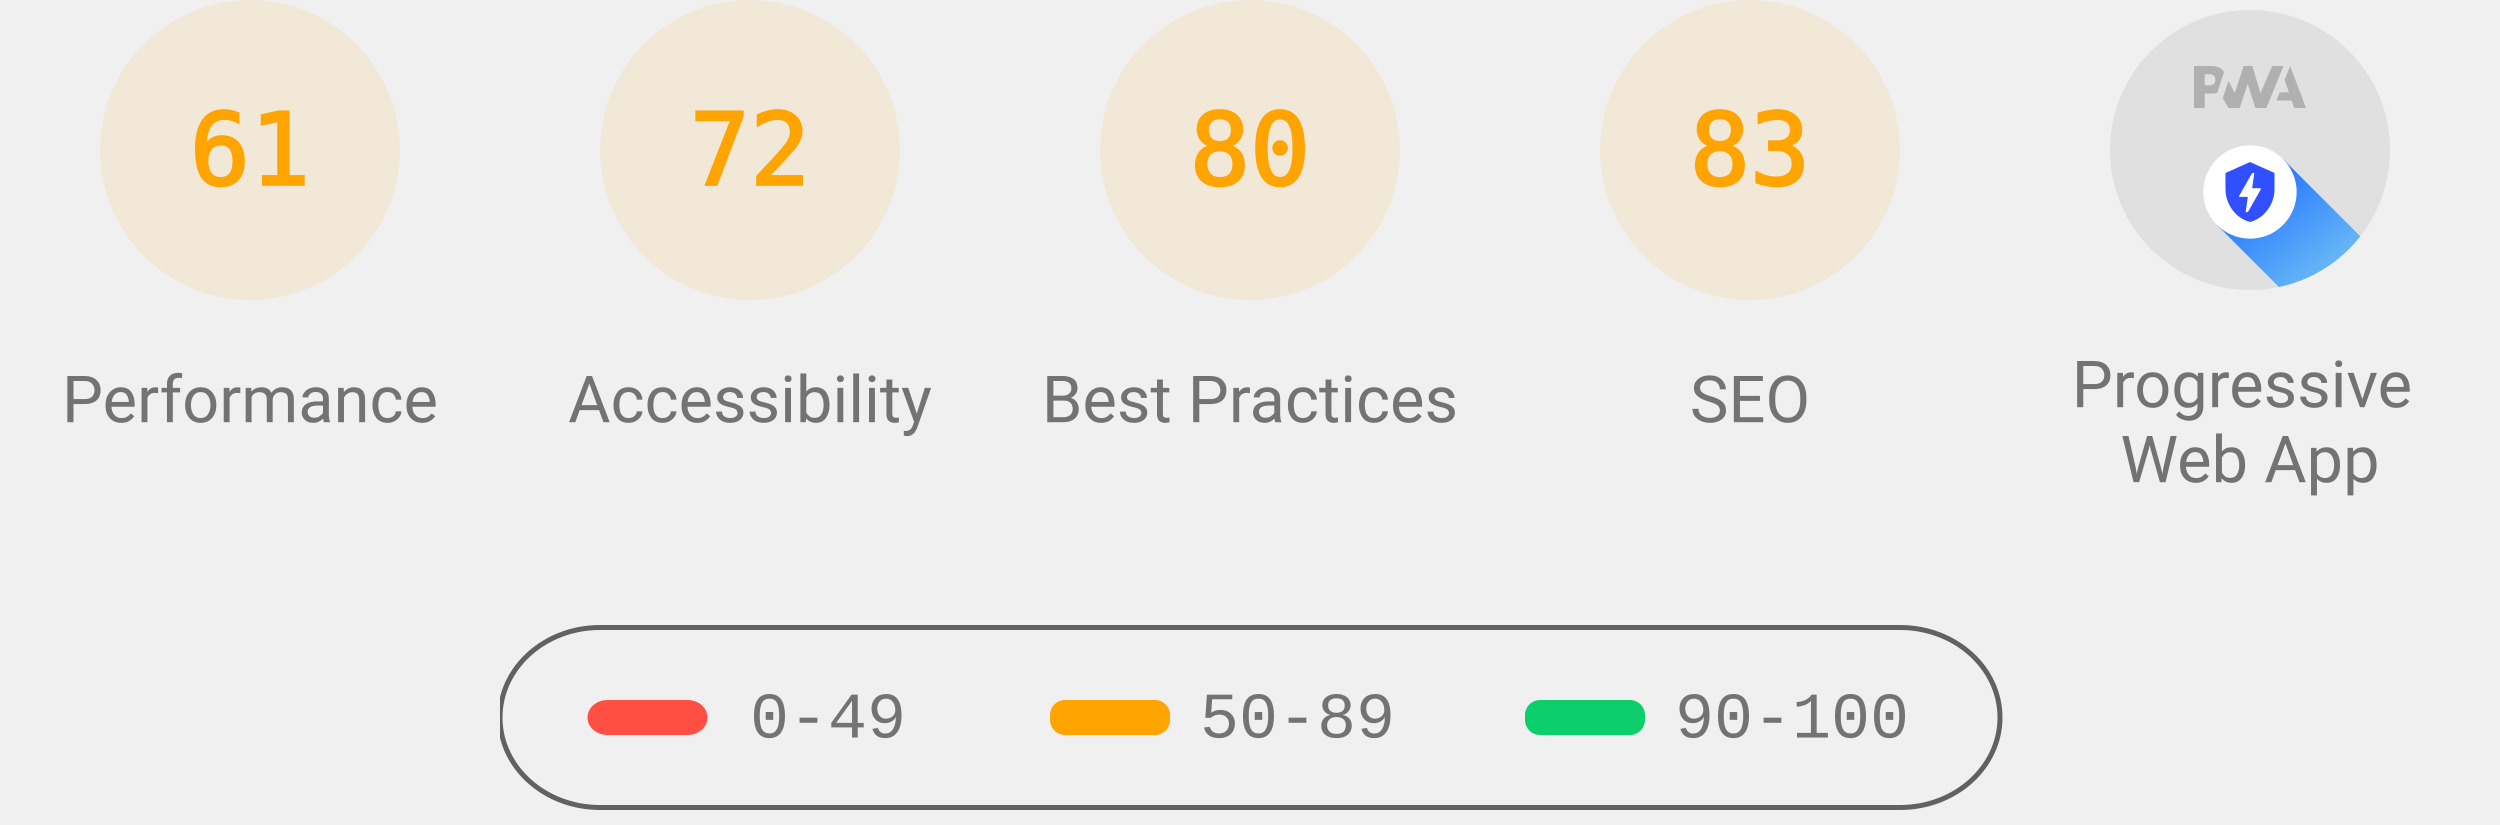
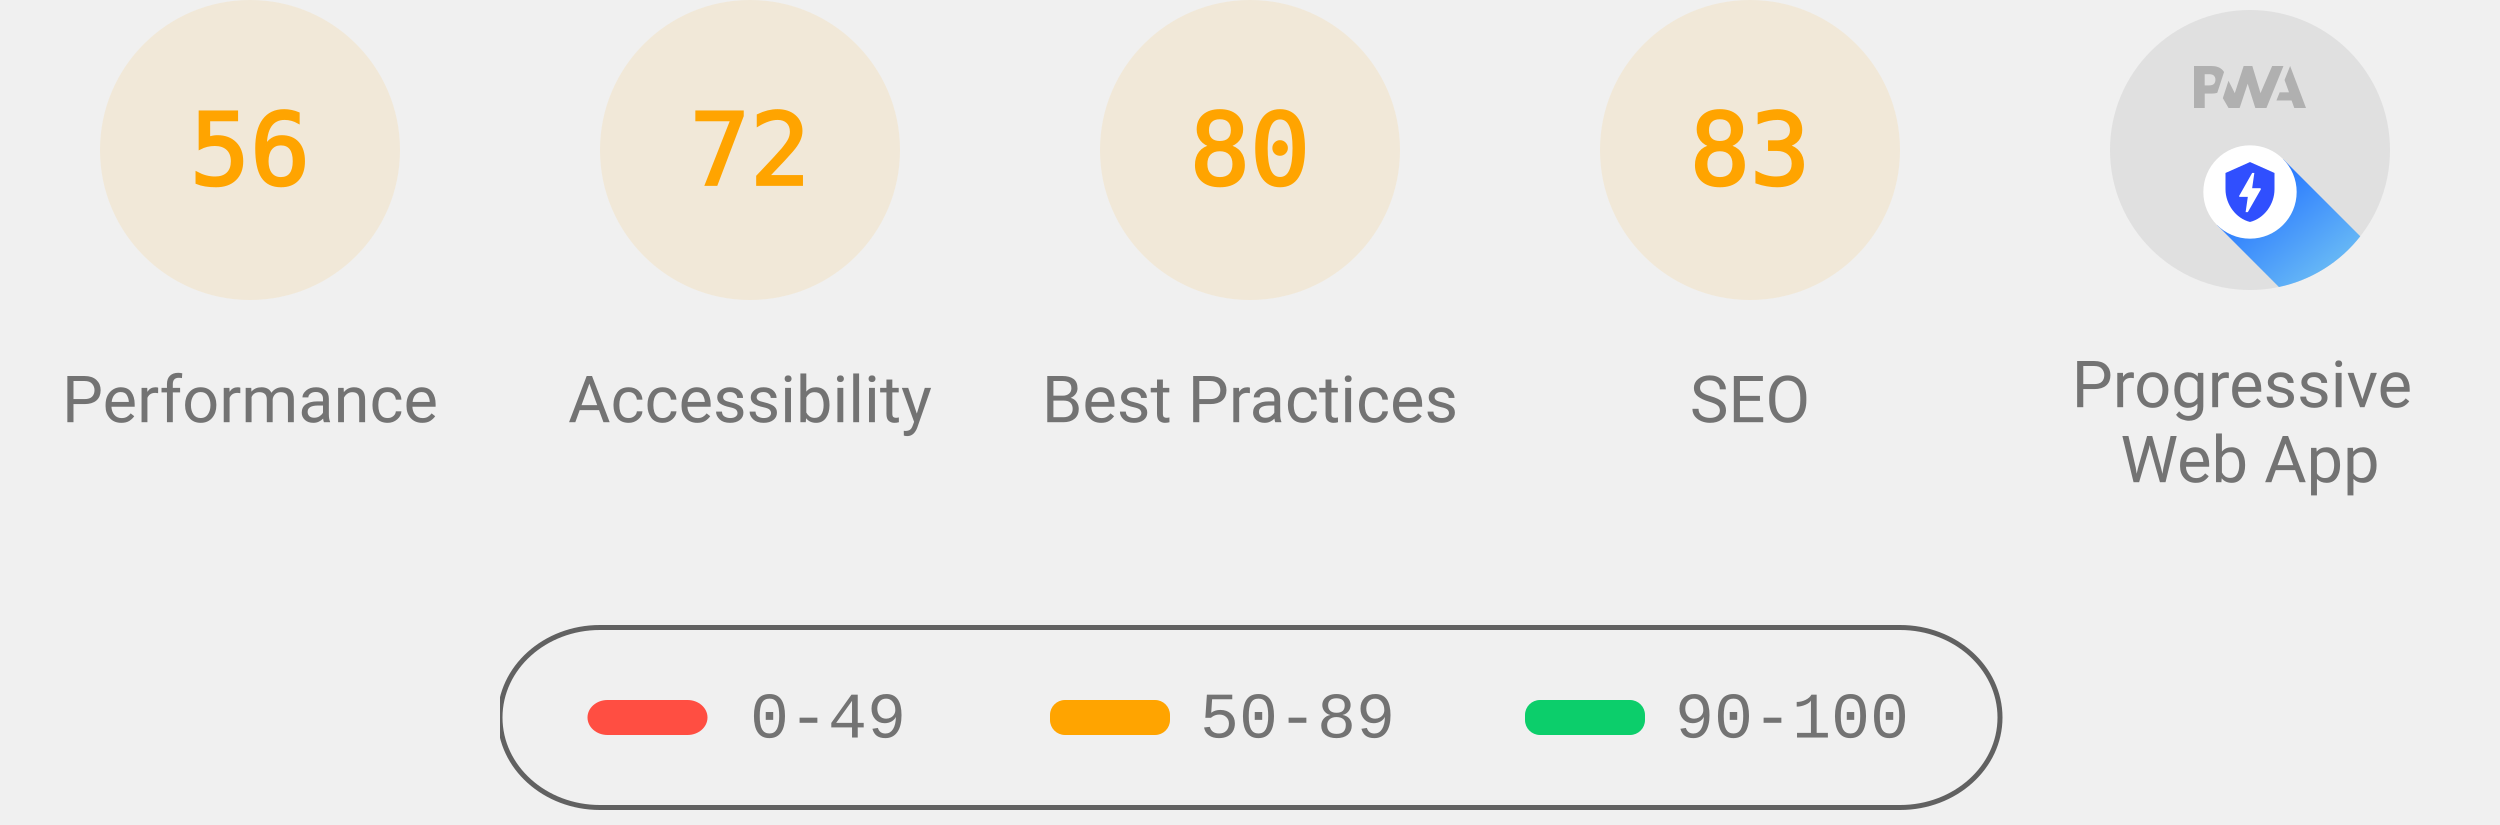
<svg xmlns="http://www.w3.org/2000/svg" class="theme--agnostic" fill="none" width="1000" height="330">
  <style>
			.gauge-base {
				opacity: 0.1
			}

			.gauge-arc {
				fill: none;
				animation-delay: 250ms;
				stroke-linecap: round;
				transform: rotate(-90deg);
				transform-origin: 100px 60px;
				animation: load-gauge 1s ease forwards
			}

			.guage-text {
				font-size: 40px;
				font-family: monospace;
				text-align: center
			}

			.guage-red {
				color: #ff4e42;
				fill: #ff4e42;
				stroke: #ff4e42
			}
			.guage-orange {
				color: #ffa400;
				fill: #ffa400;
				stroke: #ffa400
			}
			.guage-green {
				color: #0cce6b;
				fill: #0cce6b;
				stroke: #0cce6b
			}
			.theme--agnostic .guage-undefined {
				color: #5c5c5c;
				fill: #5c5c5c;
				stroke: #5c5c5c
			}
			.theme--light .guage-undefined {
				color: #1e1e1e;
				fill: #1e1e1e;
				stroke: #1e1e1e
			}
			.theme--dark .guage-undefined {
				color: #f5f5f5;
				fill: #f5f5f5;
				stroke: #f5f5f5
			}

			.guage-title {
				stroke: none;
				font-size: 26px;
				line-height: 26px;
				font-family: Roboto, Halvetica, Arial, sans-serif
			}
			.metric.guage-title {
				font-family: 'Courier New', Courier, monospace
			}
			.theme--agnostic .guage-title {
				color: #737373;
				fill: #737373
			}
			.theme--light .guage-title {
				color: #212121;
				fill: #212121
			}
			.theme--dark .guage-title {
				color: #f5f5f5;
				fill: #f5f5f5
			}

			@keyframes load-gauge {
				from {
					stroke-dasharray: 0 352.858
				}
			}
			.lh-gauge--pwa__disc {
				fill: #e0e0e0
			}
			.lh-gauge--pwa__logo {
				position: relative;
				fill: #b0b0b0
			}
			.lh-gauge--pwa__invisible {
				display: none
			}
			.lh-gauge--pwa__visible {
				display: inline
			}
			.guage-invisible {
				display: none
			}
			.lh-gauge--pwa__logo--primary-color {
				fill: #304ffe
			}
			.theme--agnostic .lh-gauge--pwa__logo--secondary-color {
				fill: #787878
			}
			.theme--light .lh-gauge--pwa__logo--secondary-color {
				fill: #3d3d3d
			}
			.theme--dark .lh-gauge--pwa__logo--secondary-color {
				fill: #d8b6b6
			}
			.theme--light #svg_2 {
				stroke: #00000022
			}
			.theme--agnostic #svg_2 {
				stroke: #616161
			}
			.theme--light #svg_2 {
				stroke: #00000022
			}
			.theme--dark #svg_2 {
				stroke: #f5f5f566
			}
		</style>
  <svg class="guage-div guage-perf guage-orange" viewBox="0 0 200 200" width="200" height="200" x="0" y="0">
    <circle class="gauge-base" r="56" cx="100" cy="60" stroke-width="8" />
-     <circle class="gauge-arc guage-arc-1" r="56" cx="100" cy="60" stroke-width="8" style="stroke-dasharray: 214.633, 351.858;" />
-     <text class="guage-text" x="100px" y="60px" alignment-baseline="central" dominant-baseline="central" text-anchor="middle">61</text>
+     <circle class="gauge-arc guage-arc-1" r="56" cx="100" cy="60" stroke-width="8" style="stroke-dasharray: 197.04, 351.858;" />
+     <text class="guage-text" x="100px" y="60px" alignment-baseline="central" dominant-baseline="central" text-anchor="middle">56</text>
    <text class="guage-title" x="100px" y="160px" alignment-baseline="central" dominant-baseline="central" text-anchor="middle">Performance</text>
  </svg>
  <svg class="guage-div guage-acc guage-orange" viewBox="0 0 200 200" width="200" height="200" x="200" y="0">
    <circle class="gauge-base" r="56" cx="100" cy="60" stroke-width="8" />
    <circle class="gauge-arc guage-arc-2" r="56" cx="100" cy="60" stroke-width="8" style="stroke-dasharray: 253.338, 351.858;" />
    <text class="guage-text" x="100px" y="60px" alignment-baseline="central" dominant-baseline="central" text-anchor="middle">72</text>
    <text class="guage-title" x="100px" y="160px" alignment-baseline="central" dominant-baseline="central" text-anchor="middle">Accessibility</text>
  </svg>
  <svg class="guage-div guage-best guage-orange" viewBox="0 0 200 200" width="200" height="200" x="400" y="0">
    <circle class="gauge-base" r="56" cx="100" cy="60" stroke-width="8" />
    <circle class="gauge-arc guage-arc-3" r="56" cx="100" cy="60" stroke-width="8" style="stroke-dasharray: 281.486, 351.858;" />
    <text class="guage-text" x="100px" y="60px" alignment-baseline="central" dominant-baseline="central" text-anchor="middle">80</text>
    <text class="guage-title" x="100px" y="160px" alignment-baseline="central" dominant-baseline="central" text-anchor="middle">Best Practices</text>
  </svg>
  <svg class="guage-div guage-seo guage-orange" viewBox="0 0 200 200" width="200" height="200" x="600" y="0">
    <circle class="gauge-base" r="56" cx="100" cy="60" stroke-width="8" />
    <circle class="gauge-arc guage-arc-4" r="56" cx="100" cy="60" stroke-width="8" style="stroke-dasharray: 292.042, 351.858;" />
    <text class="guage-text" x="100px" y="60px" alignment-baseline="central" dominant-baseline="central" text-anchor="middle">83</text>
    <text class="guage-title" x="100px" y="160px" alignment-baseline="central" dominant-baseline="central" text-anchor="middle">SEO</text>
  </svg>
  <svg class="guage-div guage-pwa " viewBox="0 0 200 200" width="200" height="200" x="800" y="0">
    <svg viewBox="0 0 60 60" width="112" height="112" x="44" y="4">
      <defs>
        <linearGradient id="lh-gauge--pwa__check-circle__gradient-0" x1="50%" y1="0%" x2="50%" y2="100%">
          <stop stop-color="#00C852" offset="0%" />
          <stop stop-color="#009688" offset="100%" />
        </linearGradient>
        <linearGradient id="lh-gauge--pwa__installable__shadow-gradient-0" x1="76.056%" x2="24.111%" y1="82.995%" y2="24.735%">
          <stop stop-color="#A5D6A7" offset="0%" />
          <stop stop-color="#80CBC4" offset="100%" />
        </linearGradient>
        <linearGradient id="lh-gauge--pwa__fast-reliable__shadow-gradient-0" x1="76.056%" y1="82.995%" x2="25.678%" y2="26.493%">
          <stop stop-color="#64B5F6" offset="0%" />
          <stop stop-color="#2979FF" offset="100%" />
        </linearGradient>
        <g id="lh-gauge--pwa__fast-reliable-badge-0">
          <circle fill="#FFFFFF" cx="10" cy="10" r="10" />
          <path fill="#304FFE" d="M10 3.58l5.25 2.34v3.5c0 3.23-2.24 6.26-5.25 7-3.01-.74-5.25-3.77-5.25-7v-3.5L10 3.58zm-.47 10.74l2.76-4.83.03-.07c.04-.08 0-.24-.22-.24h-1.64l.47-3.26h-.47l-2.7 4.77c-.02.01.05-.1-.04.05-.09.16-.1.31.18.31h1.63l-.47 3.27h.47z" />
        </g>
        <g id="lh-gauge--pwa__installable-badge-0">
          <circle fill="#FFFFFF" cx="10" cy="10" r="10" />
          <path fill="#009688" d="M10 4.167A5.835 5.835 0 0 0 4.167 10 5.835 5.835 0 0 0 10 15.833 5.835 5.835 0 0 0 15.833 10 5.835 5.835 0 0 0 10 4.167zm2.917 6.416h-2.334v2.334H9.417v-2.334H7.083V9.417h2.334V7.083h1.166v2.334h2.334v1.166z" />
        </g>
      </defs>
      <g stroke="none" fill-rule="nonzero">
        <circle class="lh-gauge--pwa__disc" cx="30" cy="30" r="30" />
        <g class="lh-gauge--pwa__logo">
          <path d="M35.66 19.39l.7-1.75h2L37.4 15 38.6 12l3.4 9h-2.51l-.58-1.61z" />
          <path d="M33.52 21l3.65-9h-2.42l-2.5 5.82L30.5 12h-1.86l-1.9 5.82-1.35-2.65-1.21 3.72L25.4 21h2.38l1.72-5.2 1.64 5.2z" />
          <path fill-rule="nonzero" d="M20.3 17.91h1.48c.45 0 .85-.05 1.2-.15l.39-1.18 1.07-3.3a2.64 2.64 0 0 0-.28-.37c-.55-.6-1.36-.91-2.42-.91H18v9h2.3V17.9zm1.96-3.84c.22.22.33.5.33.87 0 .36-.1.65-.29.87-.2.23-.59.35-1.15.35h-.86v-2.41h.87c.52 0 .89.1 1.1.32z" />
        </g>
        <rect class="lh-gauge--pwa__component lh-gauge--pwa__na-line lh-gauge--pwa__invisible" fill="#FFFFFF" x="20" y="32" width="20" height="4" rx="2" />
        <g class="lh-gauge--pwa__component lh-gauge--pwa__fast-reliable-badge lh-gauge--pwa__visible" transform="translate(20, 29)">
          <path fill="url(#lh-gauge--pwa__fast-reliable__shadow-gradient-0)" d="M33.63 19.49A30 30 0 0 1 16.2 30.36L3 17.14 17.14 3l16.49 16.49z" />
          <use href="#lh-gauge--pwa__fast-reliable-badge-0" />
        </g>
        <g class="lh-gauge--pwa__component lh-gauge--pwa__installable-badge lh-gauge--pwa__invisible" transform="translate(20, 29)">
          <path fill="url(#lh-gauge--pwa__installable__shadow-gradient-0)" d="M33.629 19.487c-4.272 5.453-10.391 9.39-17.415 10.869L3 17.142 17.142 3 33.63 19.487z" />
          <use href="#lh-gauge--pwa__installable-badge-0" />
        </g>
        <g class="lh-gauge--pwa__component lh-gauge--pwa__fast-reliable-installable-badges lh-gauge--pwa__invisible">
          <g transform="translate(8, 29)">
            <path fill="url(#lh-gauge--pwa__fast-reliable__shadow-gradient-0)" d="M16.321 30.463L3 17.143 17.142 3l22.365 22.365A29.864 29.864 0 0 1 22 31c-1.942 0-3.84-.184-5.679-.537z" />
            <use href="#lh-gauge--pwa__fast-reliable-badge-0" />
          </g>
          <g transform="translate(32, 29)">
            <path fill="url(#lh-gauge--pwa__installable__shadow-gradient-0)" d="M25.982 11.84a30.107 30.107 0 0 1-13.08 15.203L3 17.143 17.142 3l8.84 8.84z" />
            <use href="#lh-gauge--pwa__installable-badge-0" />
          </g>
        </g>
        <g class="lh-gauge--pwa__component lh-gauge--pwa__check-circle lh-gauge--pwa__invisible" transform="translate(18, 28)">
          <circle fill="#FFFFFF" cx="12" cy="12" r="12" />
          <path fill="url(#lh-gauge--pwa__check-circle__gradient-0)" d="M12 2a10 10 0 1 0 0 20 10 10 0 0 0 0-20zm-2 15l-5-5 1.41-1.41L10 14.17l7.59-7.59L19 8l-9 9z" />
        </g>
      </g>
    </svg>
    <text class="guage-title" y="160px" alignment-baseline="central" dominant-baseline="central" text-anchor="middle">
      <tspan x="100px" dy="-6px">Progressive</tspan>
      <tspan x="100px" dy="30px">Web App</tspan>
    </text>
  </svg>
  <svg width="604" height="76" x="200" y="250">
    <g>
      <rect fill="none" id="canvas_background" height="80" width="604" y="-1" x="-1" />
      <g display="none" overflow="visible" y="0" x="0" height="100%" width="100%" id="canvasGrid">
        <rect fill="url(#gridpattern)" stroke-width="0" y="0" x="0" height="100%" width="100%" />
      </g>
    </g>
    <g>
      <rect fill-opacity="0" stroke-width="2" rx="40" id="svg_2" height="72" width="600" y="1" x="0" fill="#000000" />
      <rect stroke="#000" rx="8" id="svg_3" height="14" width="48" y="30" x="35" stroke-opacity="null" stroke-width="0" fill="#ff4e42" />
      <rect stroke="#000" rx="6" id="svg_4" height="14" width="48" y="30" x="220" stroke-opacity="null" stroke-width="0" fill="#ffa400" />
      <rect stroke="#000" rx="6" id="svg_5" height="14" width="48" y="30" x="410" stroke-opacity="null" stroke-width="0" fill="#0cce6b" />
      <text class="metric guage-title" xml:space="preserve" text-anchor="start" font-size="26" id="svg_6" y="45" x="100" stroke-opacity="null" stroke-width="0" stroke="#000">0-49</text>
      <text class="metric guage-title" xml:space="preserve" text-anchor="start" font-size="26" id="svg_7" y="45" x="280" stroke-opacity="null" stroke-width="0" stroke="#000">50-89</text>
      <text class="metric guage-title" xml:space="preserve" text-anchor="start" font-size="26" id="svg_8" y="45" x="470" stroke-opacity="null" stroke-width="0" stroke="#000">90-100</text>
    </g>
  </svg>
</svg>
